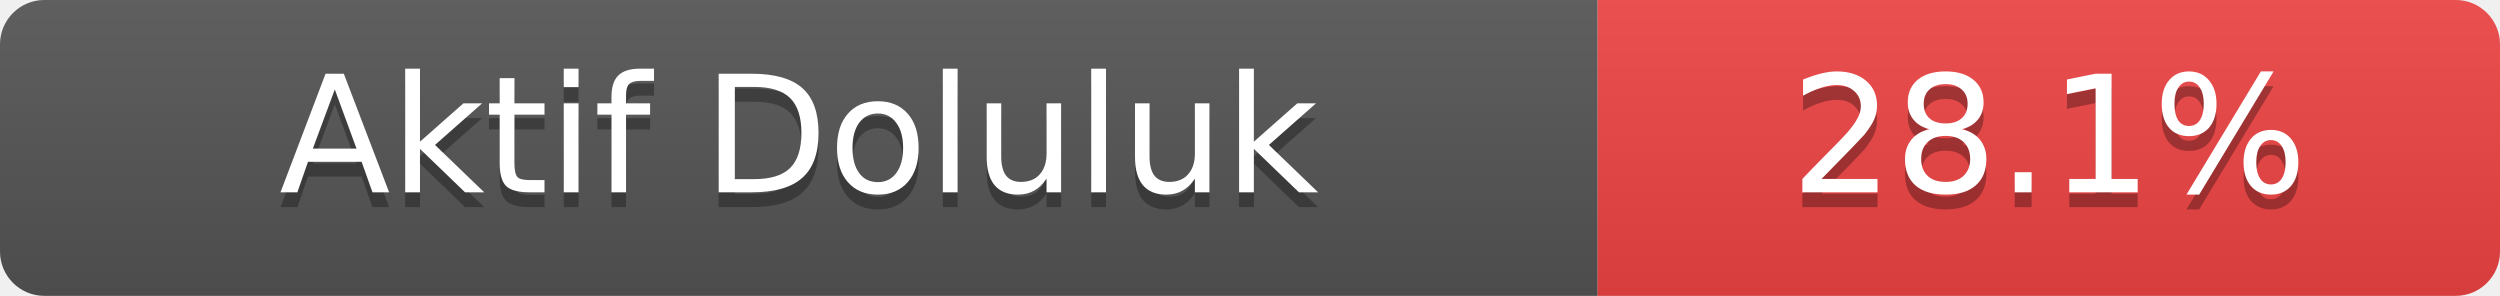
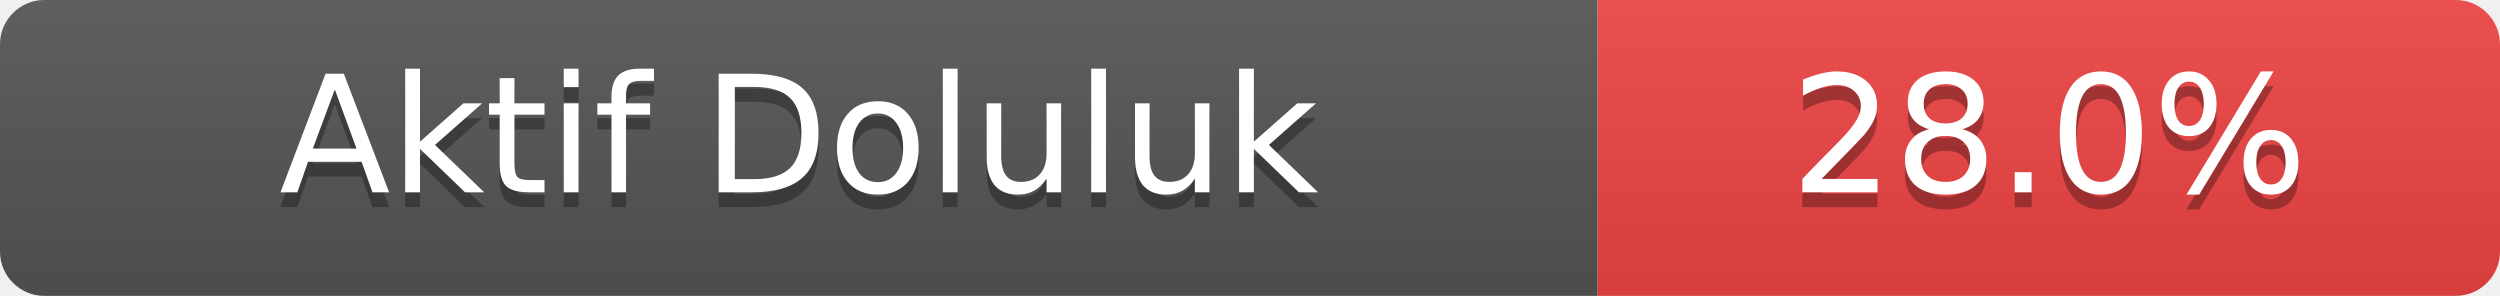
- <svg xmlns="http://www.w3.org/2000/svg" width="169" height="20" role="img" aria-label="Aktif Doluluk: 28.1%">
+ <svg xmlns="http://www.w3.org/2000/svg" width="169" height="20" role="img" aria-label="Aktif Doluluk: 28.0%">
  <linearGradient id="s" x2="0" y2="100%">
    <stop offset="0" stop-color="#bbb" stop-opacity=".1" />
    <stop offset="1" stop-opacity=".1" />
  </linearGradient>
  <clipPath id="r">
    <rect width="169" height="20" rx="3" fill="#fff" />
  </clipPath>
  <g clip-path="url(#r)">
    <rect width="108" height="20" fill="#555" />
    <rect x="108" width="61" height="20" fill="#ef4444" />
    <rect width="169" height="20" fill="url(#s)" />
  </g>
  <g fill="#fff" text-anchor="middle" font-family="Verdana,Geneva,DejaVu Sans,sans-serif" font-size="11">
    <text x="54.0" y="14" fill="#010101" fill-opacity=".3">Aktif Doluluk</text>
    <text x="54.0" y="13">Aktif Doluluk</text>
-     <text x="138.5" y="14" fill="#010101" fill-opacity=".3">28.1%</text>
-     <text x="138.5" y="13">28.1%</text>
+     <text x="138.5" y="14" fill="#010101" fill-opacity=".3">28.0%</text>
+     <text x="138.5" y="13">28.0%</text>
  </g>
</svg>
